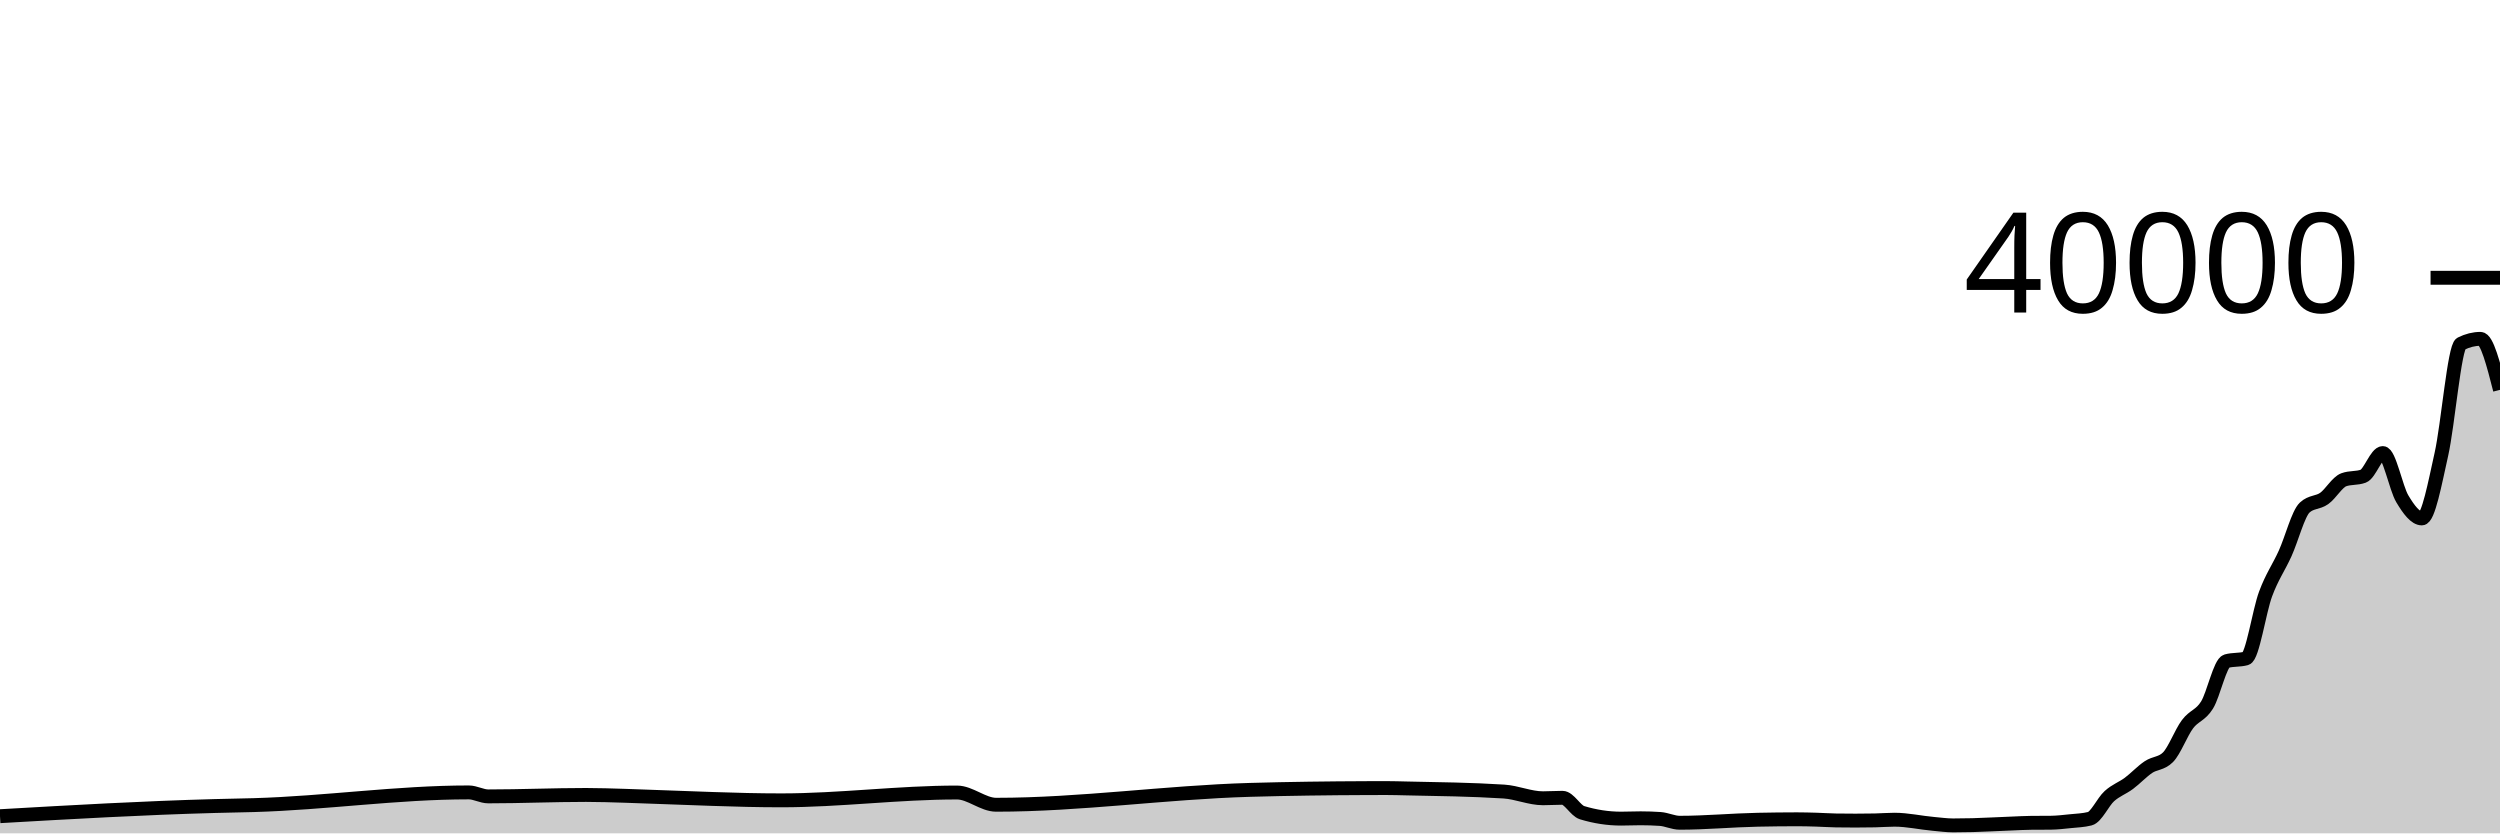
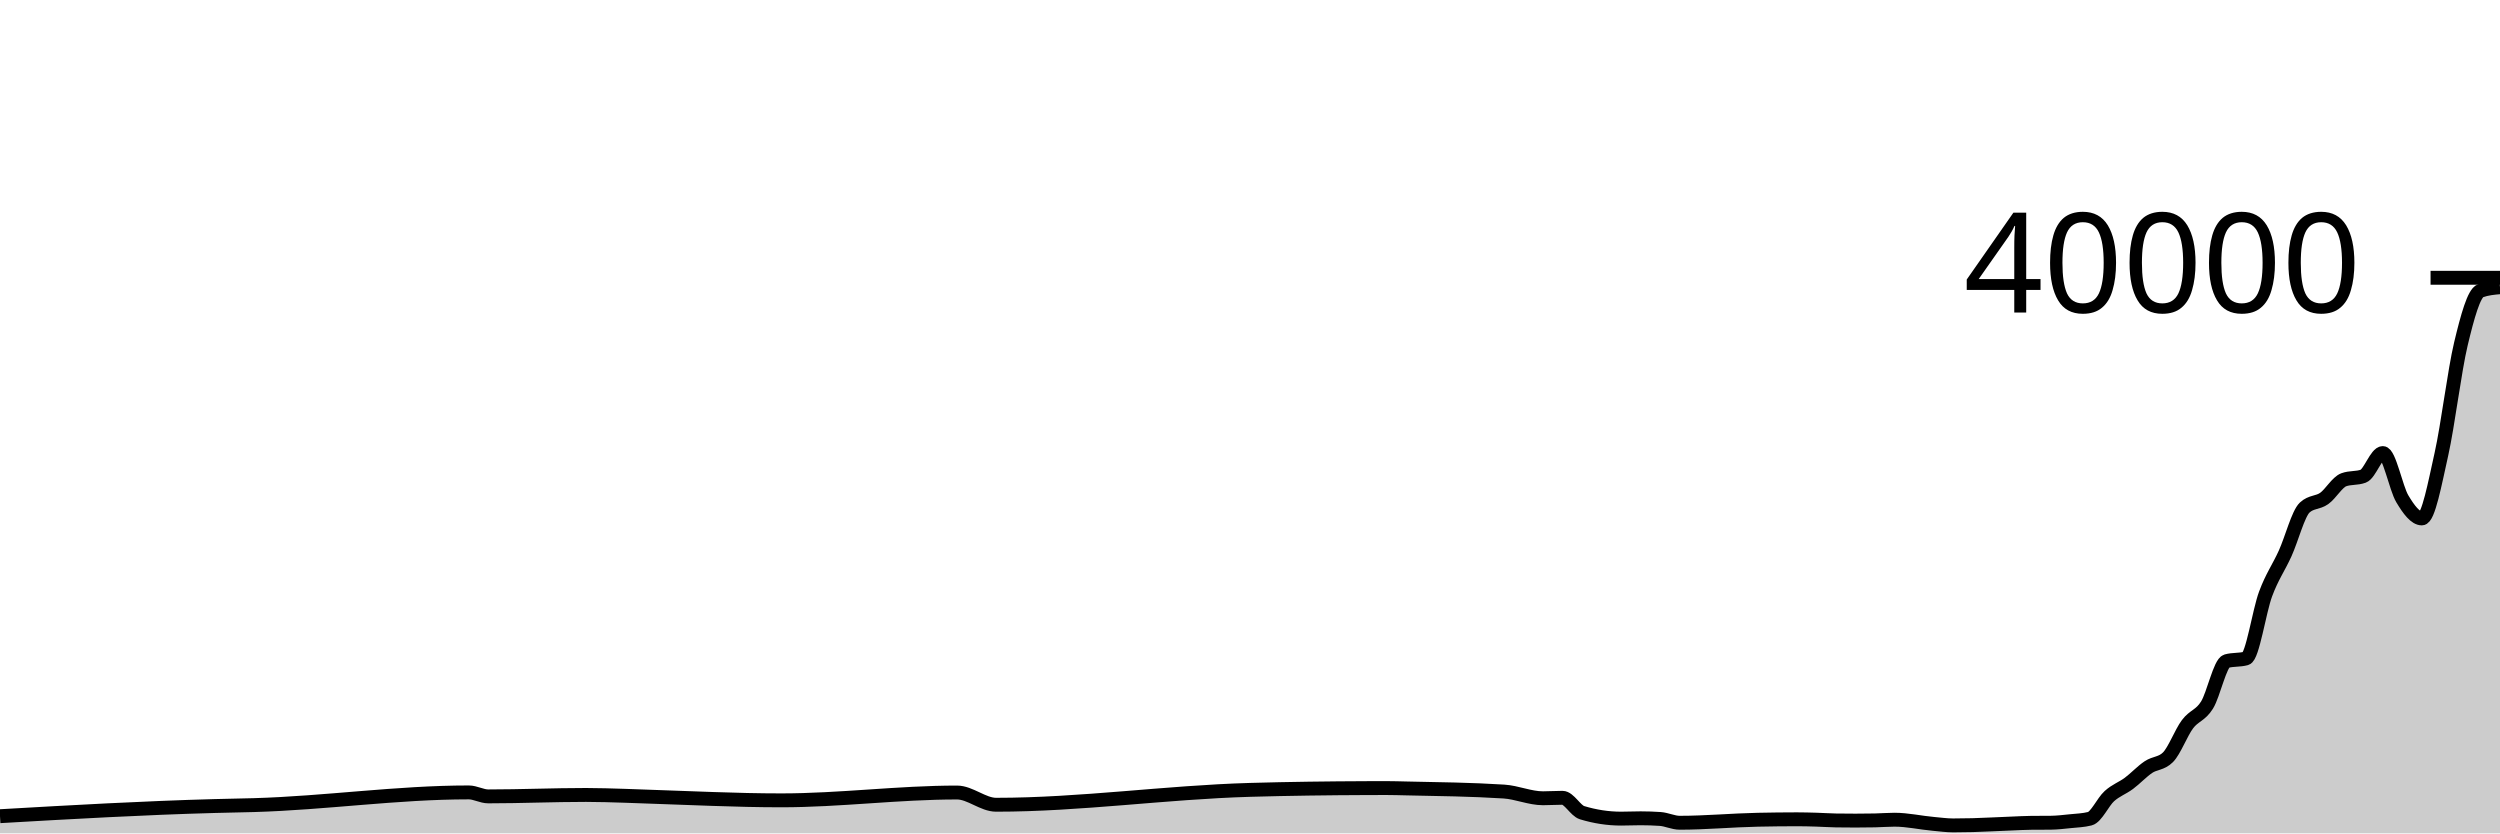
<svg xmlns="http://www.w3.org/2000/svg" viewBox="0 0 180 60">
  <g transform="translate(0,20)">
-     <path class="area" fill="rgba(0, 0, 0, 0.2)" d="M0,38.766C5.156,38.47,10.312,38.174,15.469,38.034C16.406,38.009,17.344,37.995,18.281,37.968C23.438,37.819,28.594,37.053,33.75,37.053C34.219,37.053,34.688,37.34,35.156,37.34C37.5,37.34,39.844,37.236,42.188,37.236C42.656,37.236,43.125,37.246,43.594,37.256C44.531,37.275,45.469,37.318,46.406,37.348C49.688,37.452,52.969,37.625,56.25,37.625C60.469,37.625,64.688,37.061,68.906,37.061C69.844,37.061,70.781,37.942,71.719,37.942C77.812,37.942,83.906,37.046,90,36.871C92.812,36.79,95.625,36.755,98.438,36.744C98.906,36.742,99.375,36.741,99.844,36.741C100.312,36.741,100.781,36.757,101.25,36.767C103.594,36.816,105.938,36.842,108.281,36.991C109.219,37.051,110.156,37.475,111.094,37.475C111.562,37.475,112.031,37.441,112.5,37.441C112.969,37.441,113.438,38.369,113.906,38.512C114.844,38.798,115.781,38.941,116.719,38.941C117.188,38.941,117.656,38.917,118.125,38.917C118.594,38.917,119.062,38.933,119.531,38.965C120,38.997,120.469,39.238,120.938,39.238C122.812,39.238,124.688,39.059,126.562,39.021C127.5,39.002,128.438,38.989,129.375,38.989C129.844,38.989,130.312,39.002,130.781,39.016C131.25,39.03,131.719,39.065,132.188,39.072C132.656,39.079,133.125,39.083,133.594,39.083C134.062,39.083,134.531,39.078,135,39.069C135.469,39.06,135.938,39.019,136.406,39.019C137.344,39.019,138.281,39.238,139.219,39.32C139.688,39.361,140.156,39.429,140.625,39.429C141.094,39.429,141.562,39.422,142.031,39.41C142.5,39.398,142.969,39.374,143.438,39.355C143.906,39.336,144.375,39.313,144.844,39.294C145.312,39.275,145.781,39.248,146.25,39.243C146.719,39.238,147.188,39.241,147.656,39.236C148.125,39.231,148.594,39.174,149.062,39.126C149.531,39.078,150,39.066,150.469,38.947C150.938,38.828,151.406,37.745,151.875,37.321C152.344,36.897,152.812,36.751,153.281,36.402C153.75,36.053,154.219,35.543,154.688,35.23C155.156,34.917,155.625,34.994,156.094,34.523C156.562,34.052,157.031,32.77,157.5,32.143C157.969,31.517,158.438,31.521,158.906,30.764C159.375,30.007,159.844,27.731,160.312,27.601C160.781,27.471,161.25,27.536,161.719,27.406C162.188,27.276,162.656,24.019,163.125,22.759C163.594,21.499,164.062,20.882,164.531,19.846C165,18.81,165.469,16.981,165.938,16.544C166.406,16.107,166.875,16.221,167.344,15.888C167.812,15.555,168.281,14.715,168.75,14.543C169.219,14.371,169.688,14.457,170.156,14.285C170.625,14.113,171.094,12.619,171.562,12.619C172.031,12.619,172.5,15.133,172.969,15.918C173.438,16.703,173.906,17.327,174.375,17.327C174.844,17.327,175.312,14.8,175.781,12.704C176.25,10.608,176.719,4.982,177.188,4.748C177.656,4.514,178.125,4.397,178.594,4.397C179.062,4.397,179.531,6.234,180,8.07L180,40C179.531,40,179.062,40,178.594,40C178.125,40,177.656,40,177.188,40C176.719,40,176.25,40,175.781,40C175.312,40,174.844,40,174.375,40C173.906,40,173.438,40,172.969,40C172.5,40,172.031,40,171.562,40C171.094,40,170.625,40,170.156,40C169.688,40,169.219,40,168.75,40C168.281,40,167.812,40,167.344,40C166.875,40,166.406,40,165.938,40C165.469,40,165,40,164.531,40C164.062,40,163.594,40,163.125,40C162.656,40,162.188,40,161.719,40C161.25,40,160.781,40,160.312,40C159.844,40,159.375,40,158.906,40C158.438,40,157.969,40,157.5,40C157.031,40,156.562,40,156.094,40C155.625,40,155.156,40,154.688,40C154.219,40,153.75,40,153.281,40C152.812,40,152.344,40,151.875,40C151.406,40,150.938,40,150.469,40C150,40,149.531,40,149.062,40C148.594,40,148.125,40,147.656,40C147.188,40,146.719,40,146.25,40C145.781,40,145.312,40,144.844,40C144.375,40,143.906,40,143.438,40C142.969,40,142.5,40,142.031,40C141.562,40,141.094,40,140.625,40C140.156,40,139.688,40,139.219,40C138.281,40,137.344,40,136.406,40C135.938,40,135.469,40,135,40C134.531,40,134.062,40,133.594,40C133.125,40,132.656,40,132.188,40C131.719,40,131.25,40,130.781,40C130.312,40,129.844,40,129.375,40C128.438,40,127.5,40,126.562,40C124.688,40,122.812,40,120.938,40C120.469,40,120,40,119.531,40C119.062,40,118.594,40,118.125,40C117.656,40,117.188,40,116.719,40C115.781,40,114.844,40,113.906,40C113.438,40,112.969,40,112.5,40C112.031,40,111.562,40,111.094,40C110.156,40,109.219,40,108.281,40C105.938,40,103.594,40,101.25,40C100.781,40,100.312,40,99.844,40C99.375,40,98.906,40,98.438,40C95.625,40,92.812,40,90,40C83.906,40,77.812,40,71.719,40C70.781,40,69.844,40,68.906,40C64.688,40,60.469,40,56.25,40C52.969,40,49.688,40,46.406,40C45.469,40,44.531,40,43.594,40C43.125,40,42.656,40,42.188,40C39.844,40,37.5,40,35.156,40C34.688,40,34.219,40,33.75,40C28.594,40,23.438,40,18.281,40C17.344,40,16.406,40,15.469,40C10.312,40,5.156,40,0,40Z" />
-     <path class="line" stroke="black" fill="none" d="M0,38.766C5.156,38.47,10.312,38.174,15.469,38.034C16.406,38.009,17.344,37.995,18.281,37.968C23.438,37.819,28.594,37.053,33.75,37.053C34.219,37.053,34.688,37.34,35.156,37.34C37.5,37.34,39.844,37.236,42.188,37.236C42.656,37.236,43.125,37.246,43.594,37.256C44.531,37.275,45.469,37.318,46.406,37.348C49.688,37.452,52.969,37.625,56.25,37.625C60.469,37.625,64.688,37.061,68.906,37.061C69.844,37.061,70.781,37.942,71.719,37.942C77.812,37.942,83.906,37.046,90,36.871C92.812,36.79,95.625,36.755,98.438,36.744C98.906,36.742,99.375,36.741,99.844,36.741C100.312,36.741,100.781,36.757,101.25,36.767C103.594,36.816,105.938,36.842,108.281,36.991C109.219,37.051,110.156,37.475,111.094,37.475C111.562,37.475,112.031,37.441,112.5,37.441C112.969,37.441,113.438,38.369,113.906,38.512C114.844,38.798,115.781,38.941,116.719,38.941C117.188,38.941,117.656,38.917,118.125,38.917C118.594,38.917,119.062,38.933,119.531,38.965C120,38.997,120.469,39.238,120.938,39.238C122.812,39.238,124.688,39.059,126.562,39.021C127.5,39.002,128.438,38.989,129.375,38.989C129.844,38.989,130.312,39.002,130.781,39.016C131.25,39.03,131.719,39.065,132.188,39.072C132.656,39.079,133.125,39.083,133.594,39.083C134.062,39.083,134.531,39.078,135,39.069C135.469,39.06,135.938,39.019,136.406,39.019C137.344,39.019,138.281,39.238,139.219,39.32C139.688,39.361,140.156,39.429,140.625,39.429C141.094,39.429,141.562,39.422,142.031,39.41C142.5,39.398,142.969,39.374,143.438,39.355C143.906,39.336,144.375,39.313,144.844,39.294C145.312,39.275,145.781,39.248,146.25,39.243C146.719,39.238,147.188,39.241,147.656,39.236C148.125,39.231,148.594,39.174,149.062,39.126C149.531,39.078,150,39.066,150.469,38.947C150.938,38.828,151.406,37.745,151.875,37.321C152.344,36.897,152.812,36.751,153.281,36.402C153.75,36.053,154.219,35.543,154.688,35.23C155.156,34.917,155.625,34.994,156.094,34.523C156.562,34.052,157.031,32.77,157.5,32.143C157.969,31.517,158.438,31.521,158.906,30.764C159.375,30.007,159.844,27.731,160.312,27.601C160.781,27.471,161.25,27.536,161.719,27.406C162.188,27.276,162.656,24.019,163.125,22.759C163.594,21.499,164.062,20.882,164.531,19.846C165,18.81,165.469,16.981,165.938,16.544C166.406,16.107,166.875,16.221,167.344,15.888C167.812,15.555,168.281,14.715,168.75,14.543C169.219,14.371,169.688,14.457,170.156,14.285C170.625,14.113,171.094,12.619,171.562,12.619C172.031,12.619,172.5,15.133,172.969,15.918C173.438,16.703,173.906,17.327,174.375,17.327C174.844,17.327,175.312,14.8,175.781,12.704C176.25,10.608,176.719,4.982,177.188,4.748C177.656,4.514,178.125,4.397,178.594,4.397C179.062,4.397,179.531,6.234,180,8.07" />
+     <path class="area" fill="rgba(0, 0, 0, 0.2)" d="M0,38.766C5.156,38.47,10.312,38.174,15.469,38.034C16.406,38.009,17.344,37.995,18.281,37.968C23.438,37.819,28.594,37.053,33.75,37.053C34.219,37.053,34.688,37.34,35.156,37.34C37.5,37.34,39.844,37.236,42.188,37.236C42.656,37.236,43.125,37.246,43.594,37.256C44.531,37.275,45.469,37.318,46.406,37.348C49.688,37.452,52.969,37.625,56.25,37.625C60.469,37.625,64.688,37.061,68.906,37.061C69.844,37.061,70.781,37.942,71.719,37.942C77.812,37.942,83.906,37.046,90,36.871C92.812,36.79,95.625,36.755,98.438,36.744C98.906,36.742,99.375,36.741,99.844,36.741C100.312,36.741,100.781,36.757,101.25,36.767C103.594,36.816,105.938,36.842,108.281,36.991C109.219,37.051,110.156,37.475,111.094,37.475C111.562,37.475,112.031,37.441,112.5,37.441C112.969,37.441,113.438,38.369,113.906,38.512C114.844,38.798,115.781,38.941,116.719,38.941C117.188,38.941,117.656,38.917,118.125,38.917C118.594,38.917,119.062,38.933,119.531,38.965C120,38.997,120.469,39.238,120.938,39.238C122.812,39.238,124.688,39.059,126.562,39.021C127.5,39.002,128.438,38.989,129.375,38.989C129.844,38.989,130.312,39.002,130.781,39.016C131.25,39.03,131.719,39.065,132.188,39.072C132.656,39.079,133.125,39.083,133.594,39.083C134.062,39.083,134.531,39.078,135,39.069C135.469,39.06,135.938,39.019,136.406,39.019C137.344,39.019,138.281,39.238,139.219,39.32C139.688,39.361,140.156,39.429,140.625,39.429C141.094,39.429,141.562,39.422,142.031,39.41C142.5,39.398,142.969,39.374,143.438,39.355C143.906,39.336,144.375,39.313,144.844,39.294C145.312,39.275,145.781,39.248,146.25,39.243C146.719,39.238,147.188,39.241,147.656,39.236C148.125,39.231,148.594,39.174,149.062,39.126C149.531,39.078,150,39.066,150.469,38.947C150.938,38.828,151.406,37.745,151.875,37.321C152.344,36.897,152.812,36.751,153.281,36.402C153.75,36.053,154.219,35.543,154.688,35.23C155.156,34.917,155.625,34.994,156.094,34.523C156.562,34.052,157.031,32.77,157.5,32.143C157.969,31.517,158.438,31.521,158.906,30.764C159.375,30.007,159.844,27.731,160.312,27.601C160.781,27.471,161.25,27.536,161.719,27.406C162.188,27.276,162.656,24.019,163.125,22.759C163.594,21.499,164.062,20.882,164.531,19.846C165,18.81,165.469,16.981,165.938,16.544C166.406,16.107,166.875,16.221,167.344,15.888C167.812,15.555,168.281,14.715,168.75,14.543C169.219,14.371,169.688,14.457,170.156,14.285C170.625,14.113,171.094,12.619,171.562,12.619C172.031,12.619,172.5,15.133,172.969,15.918C173.438,16.703,173.906,17.327,174.375,17.327C174.844,17.327,175.312,14.8,175.781,12.704C176.25,10.608,176.719,6.71,177.188,4.748C177.656,2.786,178.125,1.103,178.594,0.934C179.062,0.765,179.531,0.722,180,0.68L180,40C179.531,40,179.062,40,178.594,40C178.125,40,177.656,40,177.188,40C176.719,40,176.25,40,175.781,40C175.312,40,174.844,40,174.375,40C173.906,40,173.438,40,172.969,40C172.5,40,172.031,40,171.562,40C171.094,40,170.625,40,170.156,40C169.688,40,169.219,40,168.75,40C168.281,40,167.812,40,167.344,40C166.875,40,166.406,40,165.938,40C165.469,40,165,40,164.531,40C164.062,40,163.594,40,163.125,40C162.656,40,162.188,40,161.719,40C161.25,40,160.781,40,160.312,40C159.844,40,159.375,40,158.906,40C158.438,40,157.969,40,157.5,40C157.031,40,156.562,40,156.094,40C155.625,40,155.156,40,154.688,40C154.219,40,153.75,40,153.281,40C152.812,40,152.344,40,151.875,40C151.406,40,150.938,40,150.469,40C150,40,149.531,40,149.062,40C148.594,40,148.125,40,147.656,40C147.188,40,146.719,40,146.25,40C145.781,40,145.312,40,144.844,40C144.375,40,143.906,40,143.438,40C142.969,40,142.5,40,142.031,40C141.562,40,141.094,40,140.625,40C140.156,40,139.688,40,139.219,40C138.281,40,137.344,40,136.406,40C135.938,40,135.469,40,135,40C134.531,40,134.062,40,133.594,40C133.125,40,132.656,40,132.188,40C131.719,40,131.25,40,130.781,40C130.312,40,129.844,40,129.375,40C128.438,40,127.5,40,126.562,40C124.688,40,122.812,40,120.938,40C120.469,40,120,40,119.531,40C119.062,40,118.594,40,118.125,40C117.656,40,117.188,40,116.719,40C115.781,40,114.844,40,113.906,40C113.438,40,112.969,40,112.5,40C112.031,40,111.562,40,111.094,40C110.156,40,109.219,40,108.281,40C105.938,40,103.594,40,101.25,40C100.781,40,100.312,40,99.844,40C99.375,40,98.906,40,98.438,40C95.625,40,92.812,40,90,40C83.906,40,77.812,40,71.719,40C70.781,40,69.844,40,68.906,40C64.688,40,60.469,40,56.25,40C52.969,40,49.688,40,46.406,40C45.469,40,44.531,40,43.594,40C43.125,40,42.656,40,42.188,40C39.844,40,37.5,40,35.156,40C34.688,40,34.219,40,33.75,40C28.594,40,23.438,40,18.281,40C17.344,40,16.406,40,15.469,40C10.312,40,5.156,40,0,40Z" />
+     <path class="line" stroke="black" fill="none" d="M0,38.766C5.156,38.47,10.312,38.174,15.469,38.034C16.406,38.009,17.344,37.995,18.281,37.968C23.438,37.819,28.594,37.053,33.75,37.053C34.219,37.053,34.688,37.34,35.156,37.34C37.5,37.34,39.844,37.236,42.188,37.236C42.656,37.236,43.125,37.246,43.594,37.256C44.531,37.275,45.469,37.318,46.406,37.348C49.688,37.452,52.969,37.625,56.25,37.625C60.469,37.625,64.688,37.061,68.906,37.061C69.844,37.061,70.781,37.942,71.719,37.942C77.812,37.942,83.906,37.046,90,36.871C92.812,36.79,95.625,36.755,98.438,36.744C98.906,36.742,99.375,36.741,99.844,36.741C100.312,36.741,100.781,36.757,101.25,36.767C103.594,36.816,105.938,36.842,108.281,36.991C109.219,37.051,110.156,37.475,111.094,37.475C111.562,37.475,112.031,37.441,112.5,37.441C112.969,37.441,113.438,38.369,113.906,38.512C114.844,38.798,115.781,38.941,116.719,38.941C117.188,38.941,117.656,38.917,118.125,38.917C118.594,38.917,119.062,38.933,119.531,38.965C120,38.997,120.469,39.238,120.938,39.238C122.812,39.238,124.688,39.059,126.562,39.021C127.5,39.002,128.438,38.989,129.375,38.989C129.844,38.989,130.312,39.002,130.781,39.016C131.25,39.03,131.719,39.065,132.188,39.072C132.656,39.079,133.125,39.083,133.594,39.083C134.062,39.083,134.531,39.078,135,39.069C135.469,39.06,135.938,39.019,136.406,39.019C137.344,39.019,138.281,39.238,139.219,39.32C139.688,39.361,140.156,39.429,140.625,39.429C141.094,39.429,141.562,39.422,142.031,39.41C142.5,39.398,142.969,39.374,143.438,39.355C143.906,39.336,144.375,39.313,144.844,39.294C145.312,39.275,145.781,39.248,146.25,39.243C146.719,39.238,147.188,39.241,147.656,39.236C148.125,39.231,148.594,39.174,149.062,39.126C149.531,39.078,150,39.066,150.469,38.947C150.938,38.828,151.406,37.745,151.875,37.321C152.344,36.897,152.812,36.751,153.281,36.402C153.75,36.053,154.219,35.543,154.688,35.23C155.156,34.917,155.625,34.994,156.094,34.523C156.562,34.052,157.031,32.77,157.5,32.143C157.969,31.517,158.438,31.521,158.906,30.764C159.375,30.007,159.844,27.731,160.312,27.601C160.781,27.471,161.25,27.536,161.719,27.406C162.188,27.276,162.656,24.019,163.125,22.759C163.594,21.499,164.062,20.882,164.531,19.846C165,18.81,165.469,16.981,165.938,16.544C166.406,16.107,166.875,16.221,167.344,15.888C167.812,15.555,168.281,14.715,168.75,14.543C169.219,14.371,169.688,14.457,170.156,14.285C170.625,14.113,171.094,12.619,171.562,12.619C172.031,12.619,172.5,15.133,172.969,15.918C173.438,16.703,173.906,17.327,174.375,17.327C174.844,17.327,175.312,14.8,175.781,12.704C176.25,10.608,176.719,6.71,177.188,4.748C177.656,2.786,178.125,1.103,178.594,0.934C179.062,0.765,179.531,0.722,180,0.68" />
    <path class="axis-ceiling" stroke-width="1" stroke="black" fill="none" d="M175,0L180,0" />
    <text class="axis-ceiling-label" font-family="sans-serif" text-anchor="end" font-size="10px" x="170" y="2.5">40000</text>
  </g>
</svg>
